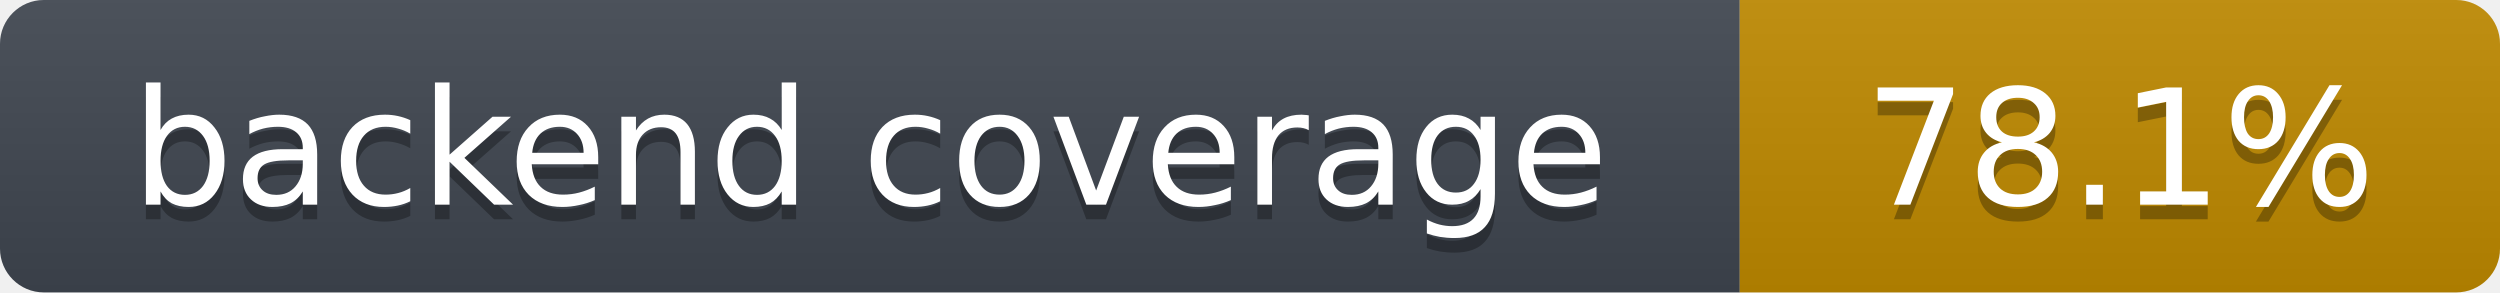
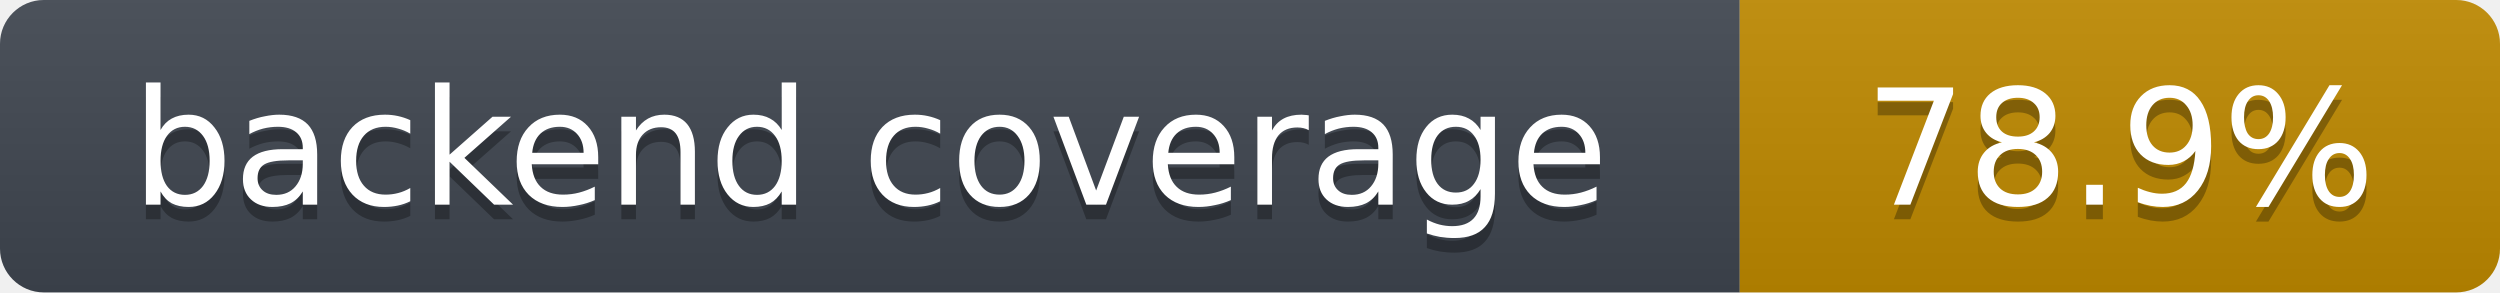
- <svg xmlns="http://www.w3.org/2000/svg" width="171" height="20" role="img" aria-label="backend coverage: 78.1%">
+ <svg xmlns="http://www.w3.org/2000/svg" width="171" height="20" role="img" aria-label="backend coverage: 78.9%">
  <linearGradient id="s" x2="0" y2="100%">
    <stop offset="0" stop-color="#bbb" stop-opacity=".1" />
    <stop offset="1" stop-opacity=".1" />
  </linearGradient>
  <clipPath id="r">
    <rect width="171" height="20" rx="3" fill="#fff" />
  </clipPath>
  <g clip-path="url(#r)">
    <rect width="119" height="20" fill="#3f4650" />
    <rect x="119" width="52" height="20" fill="#c08a00" />
    <rect width="171" height="20" fill="url(#s)" />
  </g>
  <g fill="#fff" text-anchor="middle" font-family="Verdana,DejaVu Sans,Geneva,sans-serif" font-size="11">
    <text x="59.5" y="15" fill="#010101" fill-opacity=".3">backend coverage</text>
    <text x="59.5" y="14">backend coverage</text>
-     <text x="145.0" y="15" fill="#010101" fill-opacity=".3">78.1%</text>
-     <text x="145.0" y="14">78.1%</text>
+     <text x="145.0" y="15" fill="#010101" fill-opacity=".3">78.9%</text>
+     <text x="145.0" y="14">78.9%</text>
  </g>
</svg>
